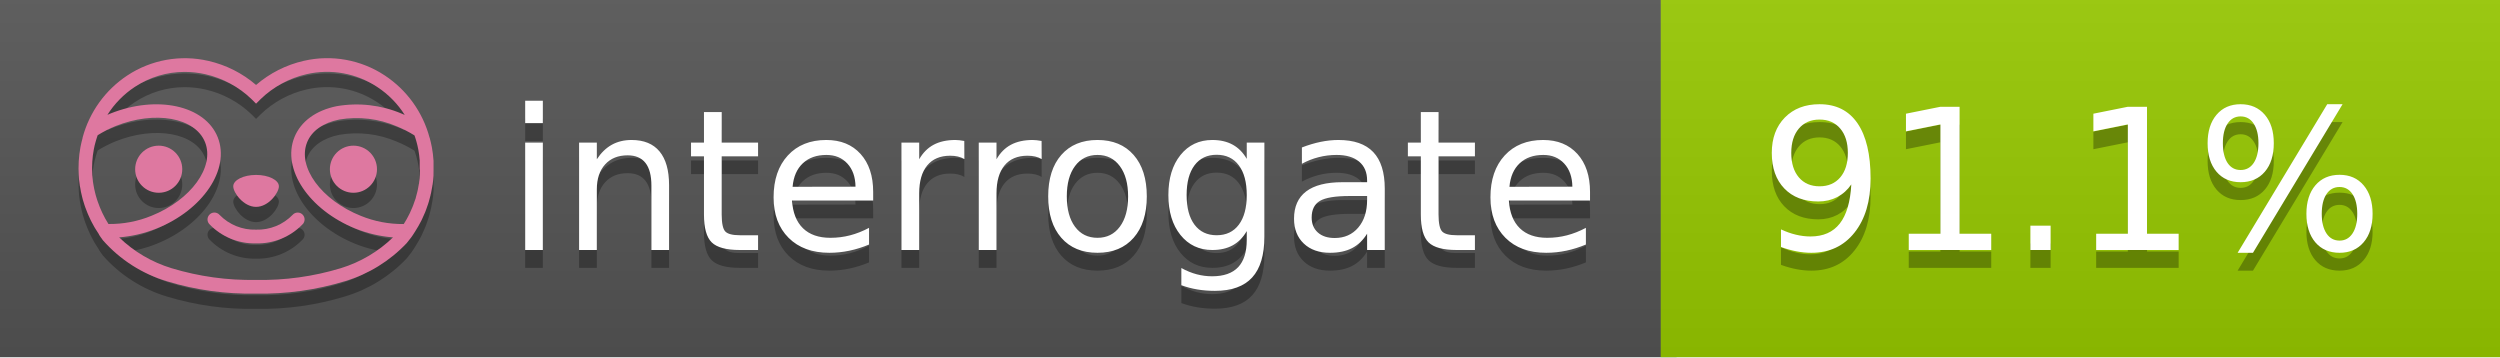
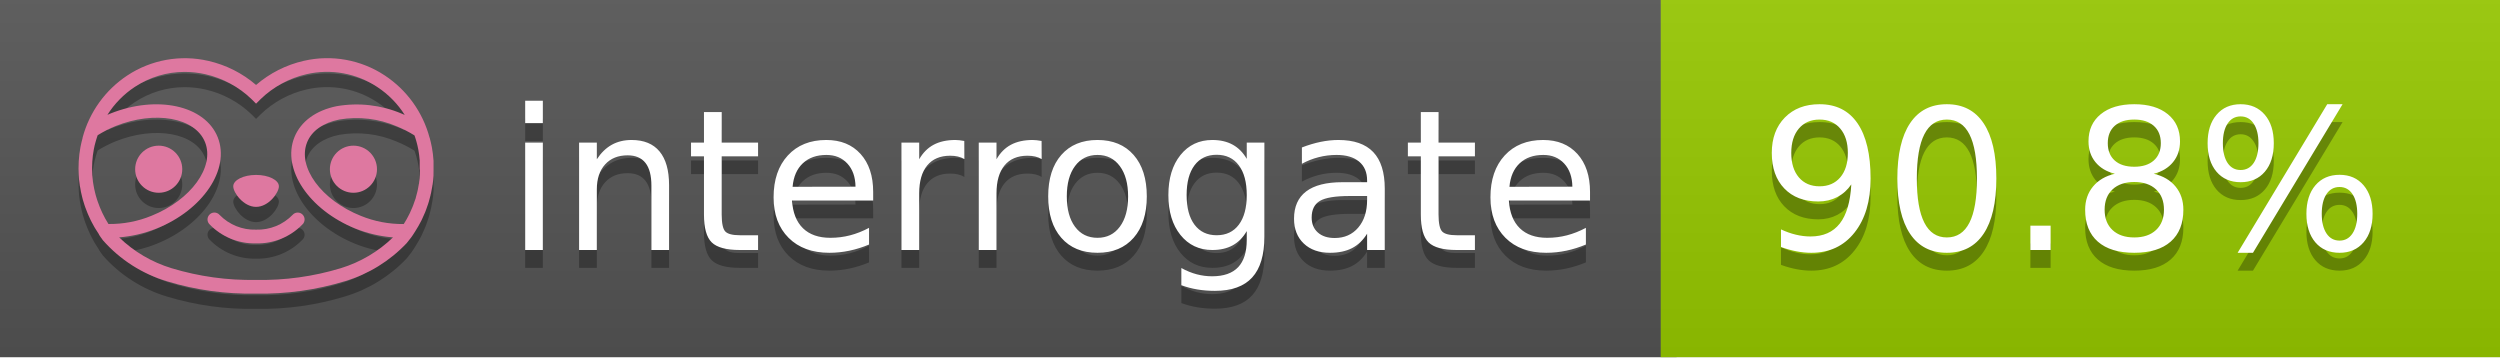
<svg xmlns="http://www.w3.org/2000/svg" width="140" height="20" viewBox="0 0 140 20" version="1.1" xml:space="preserve" style="fill-rule:evenodd;clip-rule:evenodd;stroke-linejoin:round;stroke-miterlimit:2;">
  <g transform="matrix(1,0,0,1,22,0)">
    <g id="backgrounds" transform="matrix(1.32789,0,0,1,-22.3892,0)">
      <rect x="0" y="0" width="71" height="20" style="fill:rgb(85,85,85);" />
    </g>
    <rect x="71" y="0" width="47" height="20" data-interrogate="color" style="fill:#97CA00" />
    <g transform="matrix(1.19746,0,0,1,-22.3744,-4.85723e-16)">
      <rect x="0" y="0" width="118" height="20" style="fill:url(#_Linear1);" />
    </g>
  </g>
  <g fill="#fff" text-anchor="middle" font-family="DejaVu Sans,Verdana,Geneva,sans-serif" font-size="110">
    <text x="590" y="150" fill="#010101" fill-opacity=".3" transform="scale(.1)" textLength="610">interrogate</text>
    <text x="590" y="140" transform="scale(.1)" textLength="610">interrogate</text>
-     <text x="1160" y="150" fill="#010101" fill-opacity=".3" transform="scale(.1)" textLength="370" data-interrogate="result">91.1%</text>
-     <text x="1160" y="140" transform="scale(.1)" textLength="370" data-interrogate="result">91.1%</text>
+     <text x="1160" y="150" fill="#010101" fill-opacity=".3" transform="scale(.1)" textLength="370" data-interrogate="result">90.8%</text>
+     <text x="1160" y="140" transform="scale(.1)" textLength="370" data-interrogate="result">90.8%</text>
  </g>
  <g id="logo-shadow" transform="matrix(0.854876,0,0,0.854876,-6.73514,1.732)">
    <g transform="matrix(0.299012,0,0,0.299012,9.70229,-6.68582)">
      <path d="M50,64.25C52.76,64.25 55,61.13 55,59.75C55,58.37 52.76,57.25 50,57.25C47.24,57.25 45,58.37 45,59.75C45,61.13 47.24,64.25 50,64.25Z" style="fill:rgb(1,1,1);fill-opacity:0.3;fill-rule:nonzero;" />
    </g>
    <g transform="matrix(0.299012,0,0,0.299012,9.70229,-6.68582)">
      <path d="M88,49.05C86.506,43.475 83.018,38.638 78.2,35.46C72.969,32.002 66.539,30.844 60.43,32.26C56.576,33.145 52.995,34.958 50,37.54C46.998,34.958 43.411,33.149 39.55,32.27C33.441,30.853 27.011,32.011 21.78,35.47C16.97,38.652 13.489,43.489 12,49.06L12,49.13C11.82,49.79 11.66,50.46 11.53,51.13C11.146,53.207 11.021,55.323 11.16,57.43C11.16,58.03 11.26,58.63 11.34,59.23C11.34,59.51 11.43,59.79 11.48,60.07C11.53,60.35 11.58,60.68 11.64,60.98C11.7,61.28 11.8,61.69 11.89,62.05C11.98,62.41 11.99,62.47 12.05,62.68C12.16,63.07 12.28,63.46 12.41,63.84L12.58,64.34C12.72,64.74 12.88,65.14 13.04,65.53L13.23,65.98C13.403,66.373 13.583,66.767 13.77,67.16L13.99,67.59C14.19,67.97 14.39,68.35 14.61,68.73L14.87,69.15C15.1,69.52 15.33,69.89 15.58,70.26L15.58,70.32L15.99,70.93C16.14,71.14 16.29,71.36 16.45,71.57C20.206,75.83 25.086,78.95 30.53,80.57C36.839,82.48 43.41,83.385 50,83.25C56.599,83.374 63.177,82.456 69.49,80.53C74.644,78.978 79.303,76.102 83,72.19C83.34,71.78 83.65,71.35 84,70.92L84.18,70.66L84.33,70.44L84.41,70.32C84.55,70.12 84.67,69.9 84.81,69.7C85.07,69.3 85.32,68.89 85.55,68.48C85.78,68.07 86.02,67.65 86.23,67.22C86.31,67.05 86.39,66.88 86.47,66.7C86.67,66.28 86.85,65.87 87.03,65.44L87.23,64.92C87.397,64.487 87.55,64.05 87.69,63.61L87.85,63.09C87.98,62.64 88.1,62.19 88.21,61.74C88.21,61.57 88.3,61.39 88.33,61.22C88.43,60.75 88.52,60.22 88.6,59.79C88.6,59.64 88.66,59.49 88.68,59.33C88.77,58.71 88.84,58.08 88.88,57.45L88.88,54.17C88.817,53.164 88.693,52.162 88.51,51.17C88.38,50.5 88.23,49.84 88.05,49.17L88,49.05ZM85.89,56.44L85.89,57.23C85.89,57.78 85.79,58.32 85.72,58.86C85.72,59.01 85.72,59.15 85.65,59.3C85.59,59.7 85.51,60.11 85.43,60.51L85.32,60.99C85.23,61.38 85.12,61.77 85.01,62.16C85.01,62.31 84.93,62.46 84.88,62.6C84.74,63.04 84.59,63.47 84.42,63.9L84.27,64.28C84.1,64.71 83.91,65.14 83.71,65.56C83.51,65.98 83.43,66.12 83.28,66.4L83.01,66.91C82.83,67.223 82.643,67.537 82.45,67.85L82.35,68.01C79.121,68.047 75.918,67.434 72.93,66.21C64.27,62.74 59,55.52 61.18,50.11C62.18,47.6 64.7,45.82 68.26,45.11C72.489,44.395 76.835,44.908 80.78,46.59C82.141,47.144 83.453,47.813 84.7,48.59C84.76,48.76 84.82,48.93 84.88,49.1C84.94,49.27 85.05,49.63 85.12,49.9C85.28,50.5 85.44,51.1 85.55,51.73C85.691,52.507 85.792,53.292 85.85,54.08L85.85,55.89C85.85,56.12 85.91,56.25 85.91,56.45L85.89,56.44ZM17.66,68C16.668,66.435 15.869,64.756 15.28,63L15.17,62.68C15.06,62.35 14.96,62.01 14.87,61.68C14.823,61.493 14.777,61.31 14.73,61.13C14.66,60.84 14.59,60.55 14.53,60.27C14.47,59.99 14.43,59.72 14.38,59.44C14.33,59.16 14.3,59 14.27,58.78C14.2,58.27 14.15,57.78 14.11,57.23L14.11,57.03C14.008,55.236 14.122,53.437 14.45,51.67C14.56,51.06 14.71,50.46 14.88,49.87C14.96,49.59 15.04,49.32 15.13,49.05C15.22,48.78 15.24,48.72 15.3,48.55C16.548,47.774 17.859,47.105 19.22,46.55C27.86,43.09 36.65,44.67 38.82,50.08C40.99,55.49 35.73,62.74 27.09,66.2C24.101,67.431 20.893,68.043 17.66,68ZM68.57,77.68C62.554,79.508 56.287,80.376 50,80.25C43.737,80.37 37.495,79.506 31.5,77.69C27.185,76.38 23.243,74.062 20,70.93C22.815,70.706 25.58,70.055 28.2,69C38.37,64.92 44.39,56 41.6,49C38.81,42 28.27,39.72 18.1,43.8L17.43,44.09C18.973,41.648 21.019,39.561 23.43,37.97C26.671,35.824 30.473,34.68 34.36,34.68C35.884,34.681 37.404,34.852 38.89,35.19C42.694,36.049 46.191,37.935 49,40.64L50,41.64L51,40.64C53.797,37.937 57.279,36.049 61.07,35.18C66.402,33.947 72.014,34.968 76.57,38C78.98,39.588 81.026,41.671 82.57,44.11L81.9,43.82C77.409,41.921 72.464,41.355 67.66,42.19C63.08,43.12 59.79,45.54 58.39,49.02C55.6,55.97 61.62,64.94 71.79,69.02C74.414,70.07 77.182,70.714 80,70.93C76.776,74.05 72.859,76.363 68.57,77.68Z" style="fill:rgb(1,1,1);fill-opacity:0.3;fill-rule:nonzero;" />
    </g>
    <g transform="matrix(0.299012,0,0,0.299012,9.70229,-6.68582)">
      <circle cx="71.33" cy="56" r="5.16" style="fill:rgb(1,1,1);fill-opacity:0.3;" />
    </g>
    <g transform="matrix(0.299012,0,0,0.299012,9.70229,-6.68582)">
      <circle cx="28.67" cy="56" r="5.16" style="fill:rgb(1,1,1);fill-opacity:0.3;" />
    </g>
    <g transform="matrix(0.299012,0,0,0.299012,9.70229,-6.68582)">
      <path d="M58,66C55.912,68.161 53.003,69.339 50,69.24C46.997,69.339 44.088,68.161 42,66C41.714,65.677 41.302,65.491 40.87,65.491C40.042,65.491 39.361,66.172 39.361,67C39.361,67.368 39.496,67.724 39.74,68C42.403,70.804 46.134,72.35 50,72.25C53.862,72.347 57.59,70.802 60.25,68C60.495,67.725 60.63,67.369 60.63,67C60.63,66.174 59.951,65.495 59.125,65.495C58.695,65.495 58.285,65.679 58,66Z" style="fill:rgb(1,1,1);fill-opacity:0.3;fill-rule:nonzero;" />
    </g>
  </g>
  <g id="logo-pink" transform="matrix(0.854876,0,0,0.854876,-6.73514,0.877124)">
    <g transform="matrix(0.299012,0,0,0.299012,9.70229,-6.68582)">
      <path d="M50,64.25C52.76,64.25 55,61.13 55,59.75C55,58.37 52.76,57.25 50,57.25C47.24,57.25 45,58.37 45,59.75C45,61.13 47.24,64.25 50,64.25Z" style="fill:rgb(222,120,160);fill-rule:nonzero;" />
    </g>
    <g transform="matrix(0.299012,0,0,0.299012,9.70229,-6.68582)">
      <path d="M88,49.05C86.506,43.475 83.018,38.638 78.2,35.46C72.969,32.002 66.539,30.844 60.43,32.26C56.576,33.145 52.995,34.958 50,37.54C46.998,34.958 43.411,33.149 39.55,32.27C33.441,30.853 27.011,32.011 21.78,35.47C16.97,38.652 13.489,43.489 12,49.06L12,49.13C11.82,49.79 11.66,50.46 11.53,51.13C11.146,53.207 11.021,55.323 11.16,57.43C11.16,58.03 11.26,58.63 11.34,59.23C11.34,59.51 11.43,59.79 11.48,60.07C11.53,60.35 11.58,60.68 11.64,60.98C11.7,61.28 11.8,61.69 11.89,62.05C11.98,62.41 11.99,62.47 12.05,62.68C12.16,63.07 12.28,63.46 12.41,63.84L12.58,64.34C12.72,64.74 12.88,65.14 13.04,65.53L13.23,65.98C13.403,66.373 13.583,66.767 13.77,67.16L13.99,67.59C14.19,67.97 14.39,68.35 14.61,68.73L14.87,69.15C15.1,69.52 15.33,69.89 15.58,70.26L15.58,70.32L15.99,70.93C16.14,71.14 16.29,71.36 16.45,71.57C20.206,75.83 25.086,78.95 30.53,80.57C36.839,82.48 43.41,83.385 50,83.25C56.599,83.374 63.177,82.456 69.49,80.53C74.644,78.978 79.303,76.102 83,72.19C83.34,71.78 83.65,71.35 84,70.92L84.18,70.66L84.33,70.44L84.41,70.32C84.55,70.12 84.67,69.9 84.81,69.7C85.07,69.3 85.32,68.89 85.55,68.48C85.78,68.07 86.02,67.65 86.23,67.22C86.31,67.05 86.39,66.88 86.47,66.7C86.67,66.28 86.85,65.87 87.03,65.44L87.23,64.92C87.397,64.487 87.55,64.05 87.69,63.61L87.85,63.09C87.98,62.64 88.1,62.19 88.21,61.74C88.21,61.57 88.3,61.39 88.33,61.22C88.43,60.75 88.52,60.22 88.6,59.79C88.6,59.64 88.66,59.49 88.68,59.33C88.77,58.71 88.84,58.08 88.88,57.45L88.88,54.17C88.817,53.164 88.693,52.162 88.51,51.17C88.38,50.5 88.23,49.84 88.05,49.17L88,49.05ZM85.89,56.44L85.89,57.23C85.89,57.78 85.79,58.32 85.72,58.86C85.72,59.01 85.72,59.15 85.65,59.3C85.59,59.7 85.51,60.11 85.43,60.51L85.32,60.99C85.23,61.38 85.12,61.77 85.01,62.16C85.01,62.31 84.93,62.46 84.88,62.6C84.74,63.04 84.59,63.47 84.42,63.9L84.27,64.28C84.1,64.71 83.91,65.14 83.71,65.56C83.51,65.98 83.43,66.12 83.28,66.4L83.01,66.91C82.83,67.223 82.643,67.537 82.45,67.85L82.35,68.01C79.121,68.047 75.918,67.434 72.93,66.21C64.27,62.74 59,55.52 61.18,50.11C62.18,47.6 64.7,45.82 68.26,45.11C72.489,44.395 76.835,44.908 80.78,46.59C82.141,47.144 83.453,47.813 84.7,48.59C84.76,48.76 84.82,48.93 84.88,49.1C84.94,49.27 85.05,49.63 85.12,49.9C85.28,50.5 85.44,51.1 85.55,51.73C85.691,52.507 85.792,53.292 85.85,54.08L85.85,55.89C85.85,56.12 85.91,56.25 85.91,56.45L85.89,56.44ZM17.66,68C16.668,66.435 15.869,64.756 15.28,63L15.17,62.68C15.06,62.35 14.96,62.01 14.87,61.68C14.823,61.493 14.777,61.31 14.73,61.13C14.66,60.84 14.59,60.55 14.53,60.27C14.47,59.99 14.43,59.72 14.38,59.44C14.33,59.16 14.3,59 14.27,58.78C14.2,58.27 14.15,57.78 14.11,57.23L14.11,57.03C14.008,55.236 14.122,53.437 14.45,51.67C14.56,51.06 14.71,50.46 14.88,49.87C14.96,49.59 15.04,49.32 15.13,49.05C15.22,48.78 15.24,48.72 15.3,48.55C16.548,47.774 17.859,47.105 19.22,46.55C27.86,43.09 36.65,44.67 38.82,50.08C40.99,55.49 35.73,62.74 27.09,66.2C24.101,67.431 20.893,68.043 17.66,68ZM68.57,77.68C62.554,79.508 56.287,80.376 50,80.25C43.737,80.37 37.495,79.506 31.5,77.69C27.185,76.38 23.243,74.062 20,70.93C22.815,70.706 25.58,70.055 28.2,69C38.37,64.92 44.39,56 41.6,49C38.81,42 28.27,39.72 18.1,43.8L17.43,44.09C18.973,41.648 21.019,39.561 23.43,37.97C26.671,35.824 30.473,34.68 34.36,34.68C35.884,34.681 37.404,34.852 38.89,35.19C42.694,36.049 46.191,37.935 49,40.64L50,41.64L51,40.64C53.797,37.937 57.279,36.049 61.07,35.18C66.402,33.947 72.014,34.968 76.57,38C78.98,39.588 81.026,41.671 82.57,44.11L81.9,43.82C77.409,41.921 72.464,41.355 67.66,42.19C63.08,43.12 59.79,45.54 58.39,49.02C55.6,55.97 61.62,64.94 71.79,69.02C74.414,70.07 77.182,70.714 80,70.93C76.776,74.05 72.859,76.363 68.57,77.68Z" style="fill:rgb(222,120,160);fill-rule:nonzero;" />
    </g>
    <g transform="matrix(0.299012,0,0,0.299012,9.70229,-6.68582)">
      <circle cx="71.33" cy="56" r="5.16" style="fill:rgb(222,120,160);" />
    </g>
    <g transform="matrix(0.299012,0,0,0.299012,9.70229,-6.68582)">
      <circle cx="28.67" cy="56" r="5.16" style="fill:rgb(222,120,160);" />
    </g>
    <g transform="matrix(0.299012,0,0,0.299012,9.70229,-6.68582)">
      <path d="M58,66C55.912,68.161 53.003,69.339 50,69.24C46.997,69.339 44.088,68.161 42,66C41.714,65.677 41.302,65.491 40.87,65.491C40.042,65.491 39.361,66.172 39.361,67C39.361,67.368 39.496,67.724 39.74,68C42.403,70.804 46.134,72.35 50,72.25C53.862,72.347 57.59,70.802 60.25,68C60.495,67.725 60.63,67.369 60.63,67C60.63,66.174 59.951,65.495 59.125,65.495C58.695,65.495 58.285,65.679 58,66Z" style="fill:rgb(222,120,160);fill-rule:nonzero;" />
    </g>
  </g>
  <defs>
    <linearGradient id="_Linear1" x1="0" y1="0" x2="1" y2="0" gradientUnits="userSpaceOnUse" gradientTransform="matrix(1.22465e-15,20,-20,1.22465e-15,0,0)">
      <stop offset="0" style="stop-color:rgb(187,187,187);stop-opacity:0.1" />
      <stop offset="1" style="stop-color:black;stop-opacity:0.1" />
    </linearGradient>
  </defs>
</svg>
